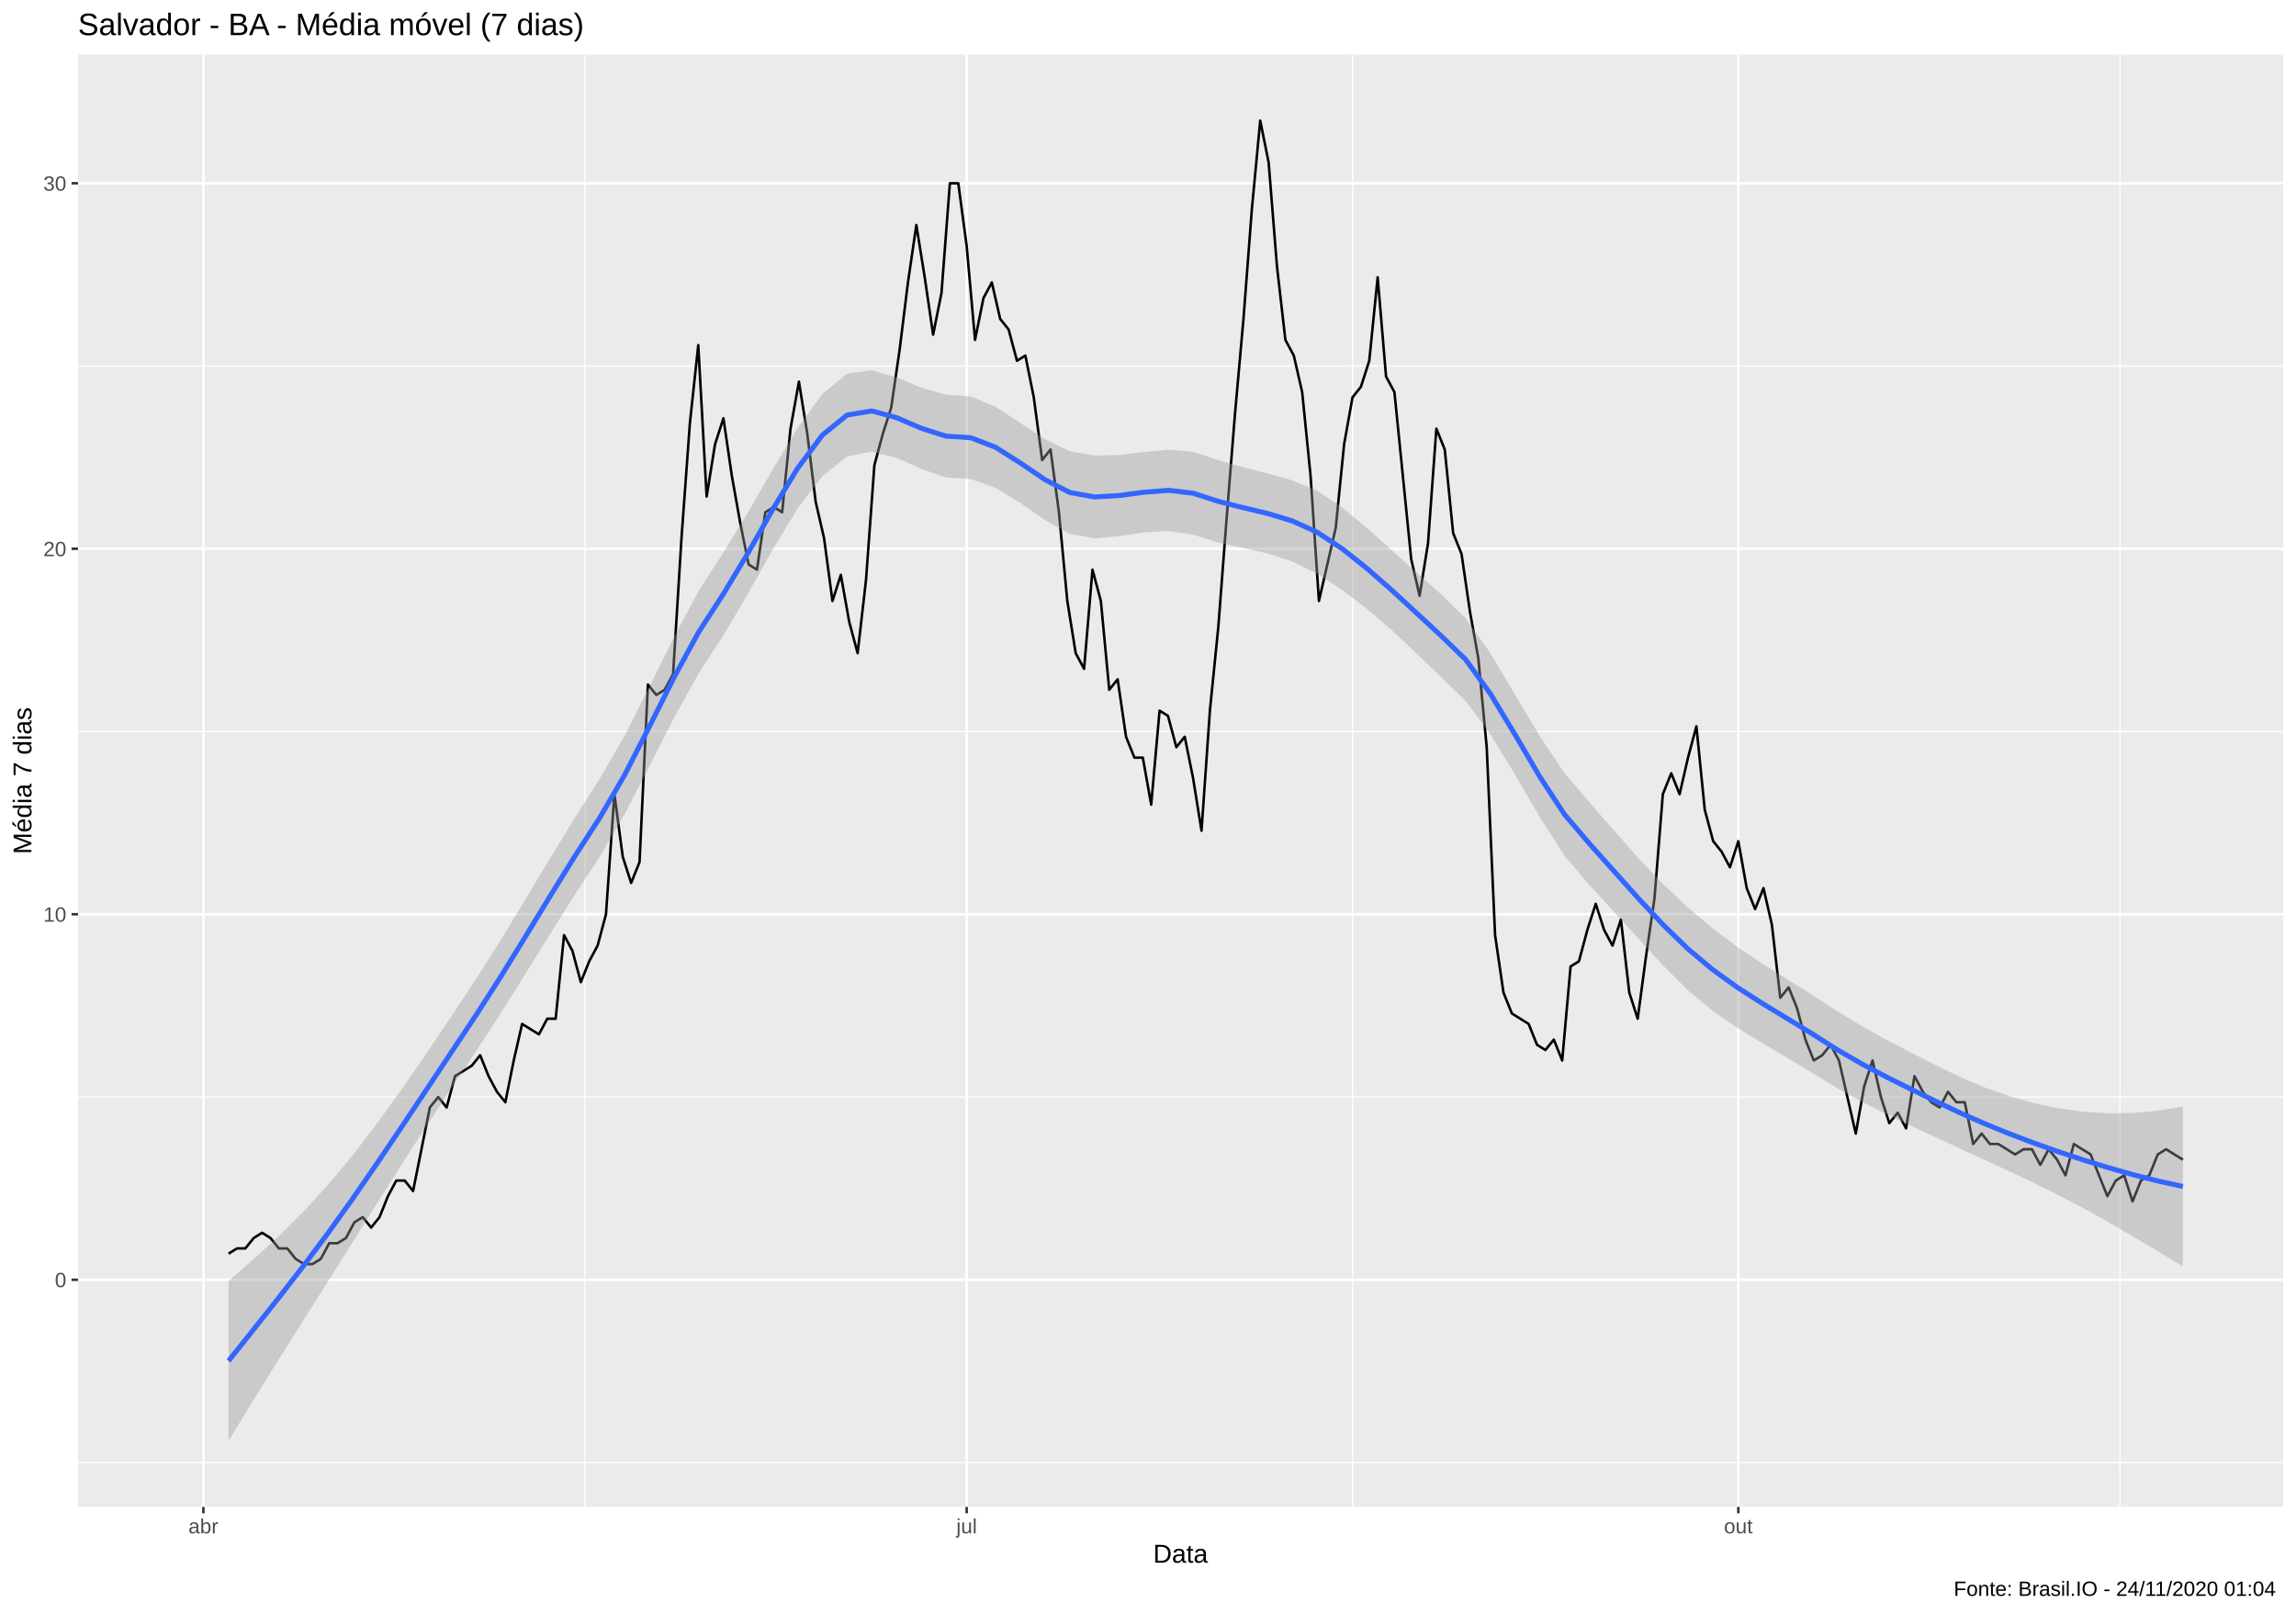
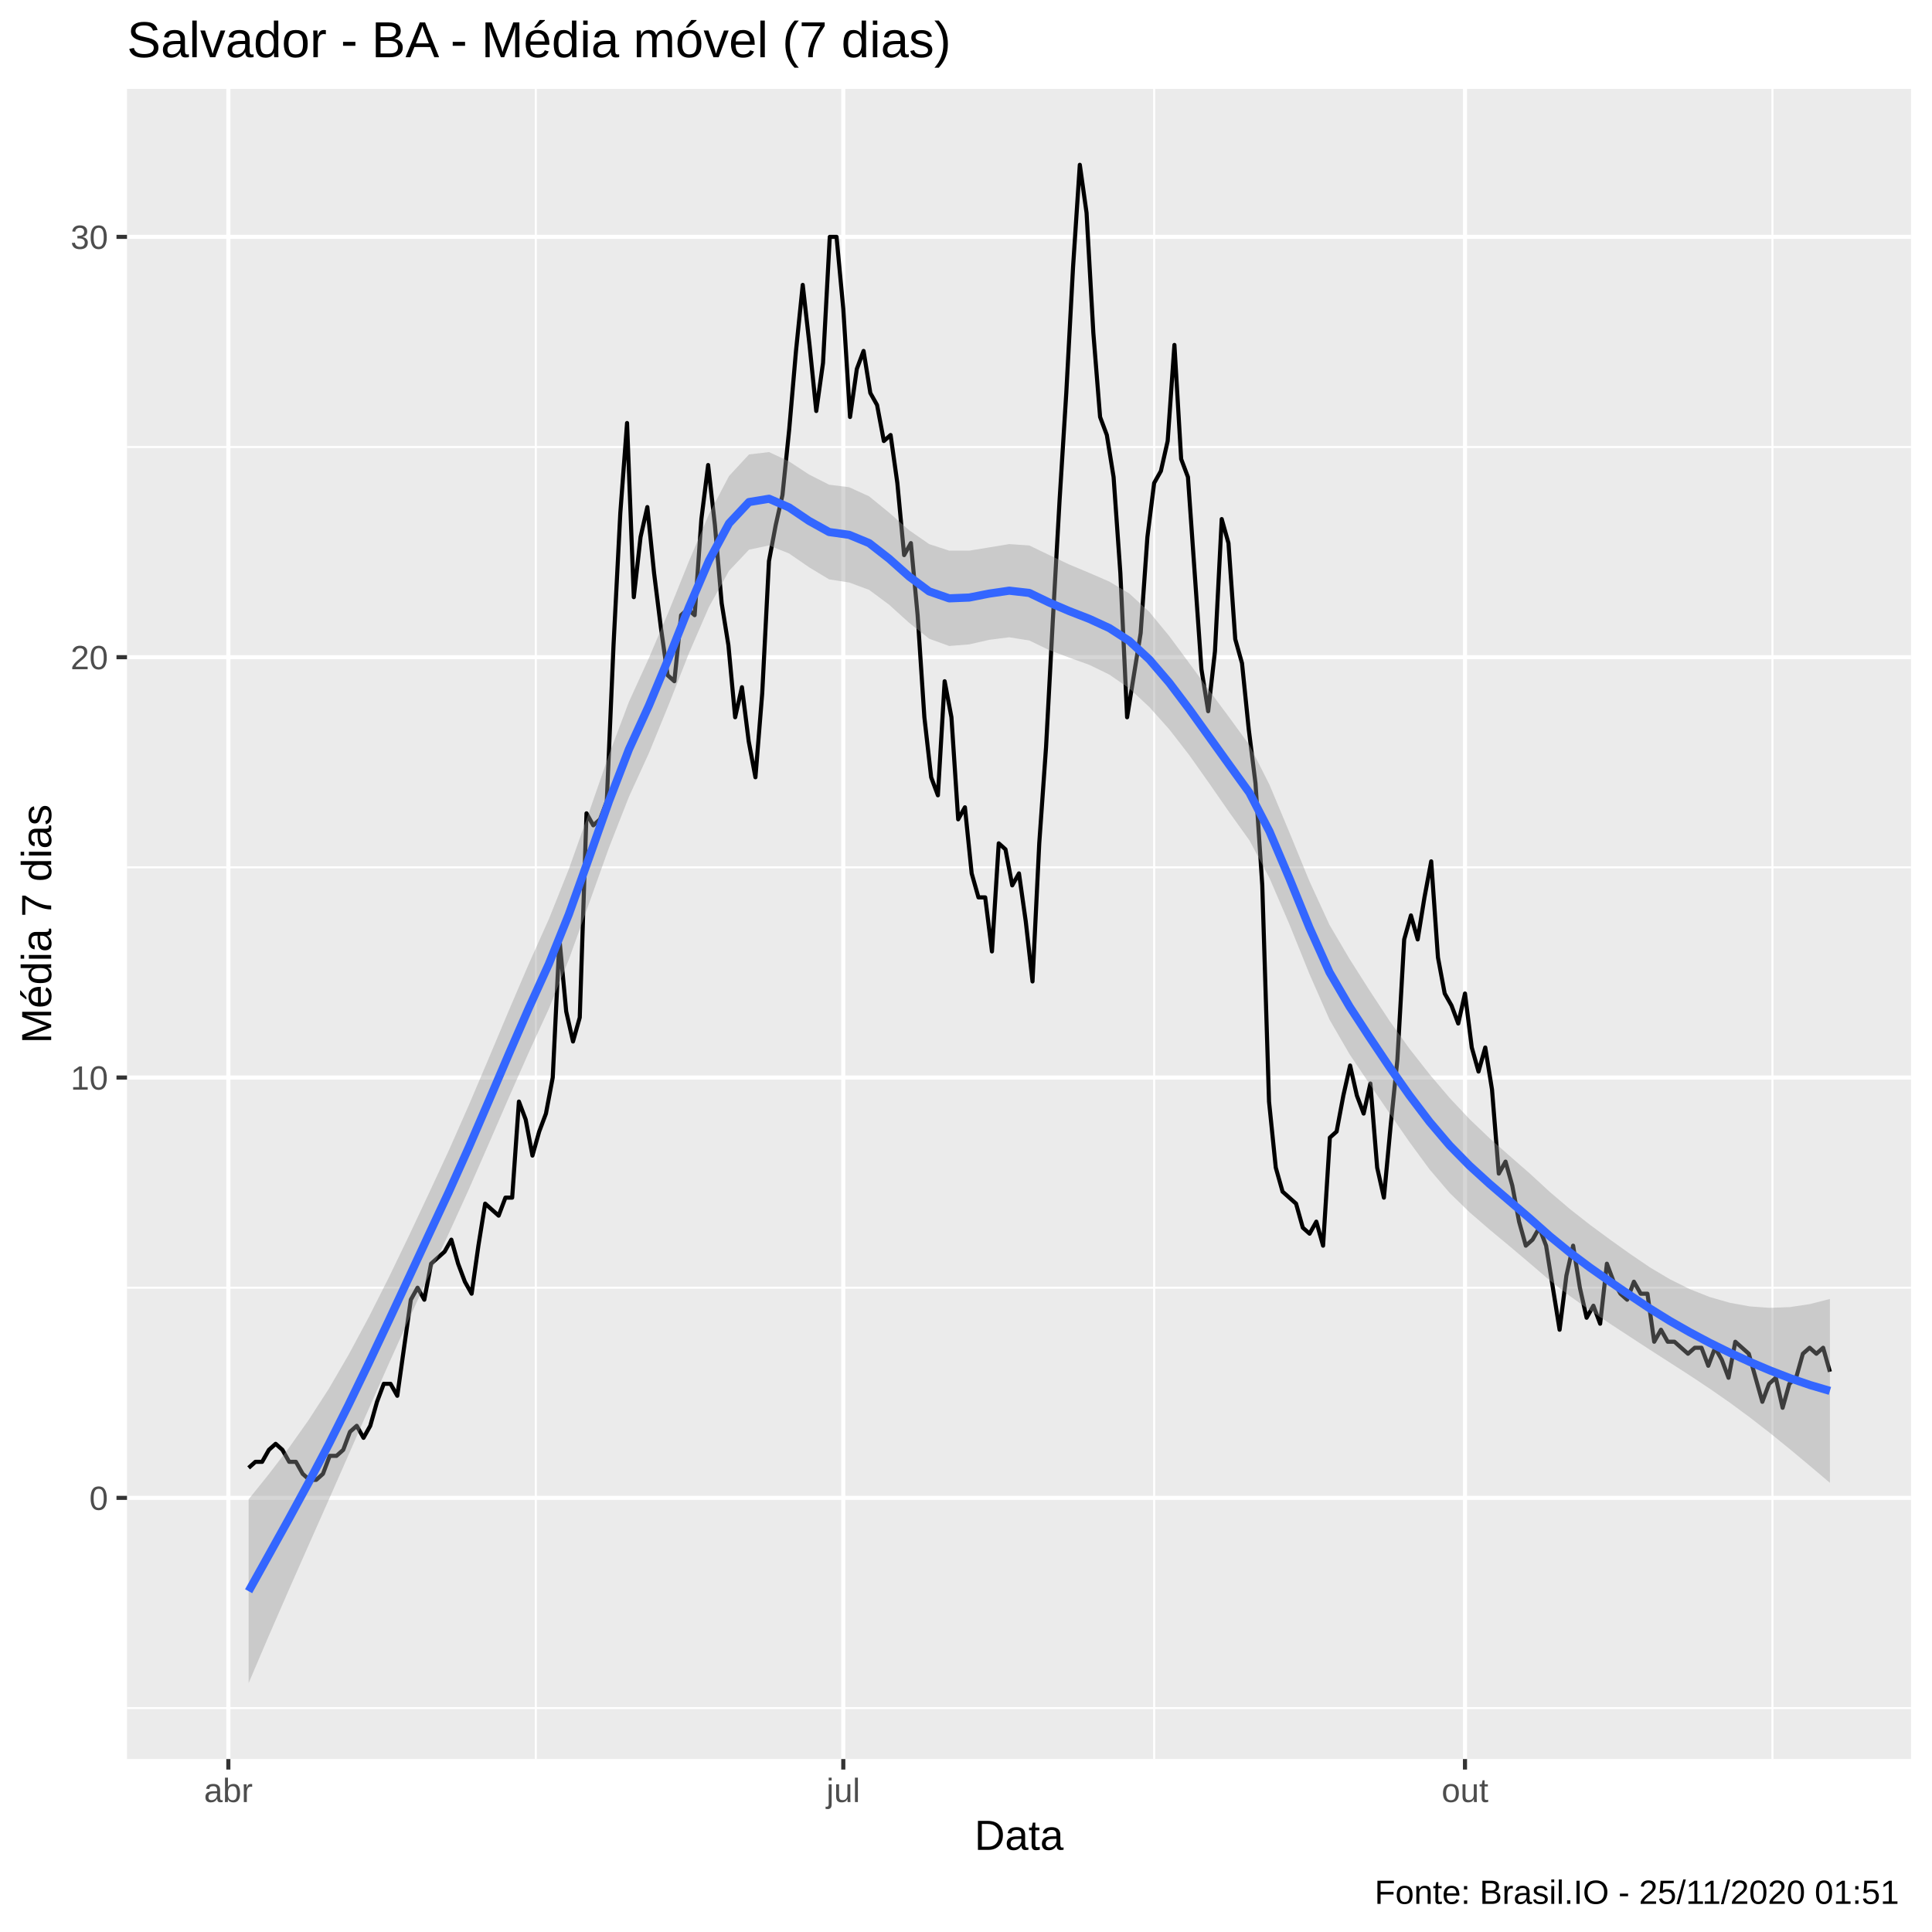
- <svg xmlns="http://www.w3.org/2000/svg" viewBox="0 0 975.37 685.12">
+ <svg xmlns="http://www.w3.org/2000/svg" viewBox="0 0 504.00 504.00">
  <defs>
    <style type="text/css">
    line, polyline, polygon, path, rect, circle {
      fill: none;
      stroke: #000000;
      stroke-linecap: round;
      stroke-linejoin: round;
      stroke-miterlimit: 10.00;
    }
  </style>
  </defs>
  <rect width="100%" height="100%" style="stroke: none; fill: #FFFFFF;" />
-   <rect x="0.00" y="0.00" width="975.37" height="685.12" style="stroke-width: 1.07; stroke: #FFFFFF; fill: #FFFFFF;" />
+   <rect x="0.00" y="0.00" width="504.00" height="504.00" style="stroke-width: 1.07; stroke: #FFFFFF; fill: #FFFFFF;" />
  <defs>
-     <clipPath id="cpMzMuMTN8OTY5LjkwfDY0MC4wMHwyMy4xOQ==">
-       <rect x="33.13" y="23.19" width="936.77" height="616.82" />
+     <clipPath id="cpMzMuMTN8NDk4LjUyfDQ1OC44OHwyMy4xOQ==">
+       <rect x="33.13" y="23.19" width="465.39" height="435.69" />
    </clipPath>
  </defs>
-   <rect x="33.13" y="23.19" width="936.77" height="616.82" style="stroke-width: 1.07; stroke: none; fill: #EBEBEB;" clip-path="url(#cpMzMuMTN8OTY5LjkwfDY0MC4wMHwyMy4xOQ==)" />
-   <polyline points="33.13,621.15 969.90,621.15 " style="stroke-width: 0.53; stroke: #FFFFFF; stroke-linecap: butt;" clip-path="url(#cpMzMuMTN8OTY5LjkwfDY0MC4wMHwyMy4xOQ==)" />
-   <polyline points="33.13,465.92 969.90,465.92 " style="stroke-width: 0.53; stroke: #FFFFFF; stroke-linecap: butt;" clip-path="url(#cpMzMuMTN8OTY5LjkwfDY0MC4wMHwyMy4xOQ==)" />
-   <polyline points="33.13,310.69 969.90,310.69 " style="stroke-width: 0.53; stroke: #FFFFFF; stroke-linecap: butt;" clip-path="url(#cpMzMuMTN8OTY5LjkwfDY0MC4wMHwyMy4xOQ==)" />
-   <polyline points="33.13,155.45 969.90,155.45 " style="stroke-width: 0.53; stroke: #FFFFFF; stroke-linecap: butt;" clip-path="url(#cpMzMuMTN8OTY5LjkwfDY0MC4wMHwyMy4xOQ==)" />
-   <polyline points="248.52,640.00 248.52,23.19 " style="stroke-width: 0.53; stroke: #FFFFFF; stroke-linecap: butt;" clip-path="url(#cpMzMuMTN8OTY5LjkwfDY0MC4wMHwyMy4xOQ==)" />
-   <polyline points="574.56,640.00 574.56,23.19 " style="stroke-width: 0.53; stroke: #FFFFFF; stroke-linecap: butt;" clip-path="url(#cpMzMuMTN8OTY5LjkwfDY0MC4wMHwyMy4xOQ==)" />
-   <polyline points="900.59,640.00 900.59,23.19 " style="stroke-width: 0.53; stroke: #FFFFFF; stroke-linecap: butt;" clip-path="url(#cpMzMuMTN8OTY5LjkwfDY0MC4wMHwyMy4xOQ==)" />
-   <polyline points="33.13,543.54 969.90,543.54 " style="stroke-width: 1.07; stroke: #FFFFFF; stroke-linecap: butt;" clip-path="url(#cpMzMuMTN8OTY5LjkwfDY0MC4wMHwyMy4xOQ==)" />
-   <polyline points="33.13,388.30 969.90,388.30 " style="stroke-width: 1.07; stroke: #FFFFFF; stroke-linecap: butt;" clip-path="url(#cpMzMuMTN8OTY5LjkwfDY0MC4wMHwyMy4xOQ==)" />
-   <polyline points="33.13,233.07 969.90,233.07 " style="stroke-width: 1.07; stroke: #FFFFFF; stroke-linecap: butt;" clip-path="url(#cpMzMuMTN8OTY5LjkwfDY0MC4wMHwyMy4xOQ==)" />
-   <polyline points="33.13,77.83 969.90,77.83 " style="stroke-width: 1.07; stroke: #FFFFFF; stroke-linecap: butt;" clip-path="url(#cpMzMuMTN8OTY5LjkwfDY0MC4wMHwyMy4xOQ==)" />
-   <polyline points="86.40,640.00 86.40,23.19 " style="stroke-width: 1.07; stroke: #FFFFFF; stroke-linecap: butt;" clip-path="url(#cpMzMuMTN8OTY5LjkwfDY0MC4wMHwyMy4xOQ==)" />
-   <polyline points="410.65,640.00 410.65,23.19 " style="stroke-width: 1.07; stroke: #FFFFFF; stroke-linecap: butt;" clip-path="url(#cpMzMuMTN8OTY5LjkwfDY0MC4wMHwyMy4xOQ==)" />
-   <polyline points="738.47,640.00 738.47,23.19 " style="stroke-width: 1.07; stroke: #FFFFFF; stroke-linecap: butt;" clip-path="url(#cpMzMuMTN8OTY5LjkwfDY0MC4wMHwyMy4xOQ==)" />
-   <polyline points="97.09,532.45 100.65,530.23 104.21,530.23 107.78,525.80 111.34,523.58 114.90,525.80 118.47,530.23 122.03,530.23 125.59,534.67 129.16,536.88 132.72,536.88 136.28,534.67 139.85,528.01 143.41,528.01 146.97,525.80 150.54,519.14 154.10,516.93 157.66,521.36 161.23,516.93 164.79,508.05 168.35,501.40 171.91,501.40 175.48,505.84 179.04,488.10 182.60,470.36 186.17,465.92 189.73,470.36 193.29,457.05 196.86,454.83 200.42,452.61 203.98,448.18 207.55,457.05 211.11,463.70 214.67,468.14 218.24,450.40 221.80,434.87 225.36,437.09 228.93,439.31 232.49,432.66 236.05,432.66 239.62,397.17 243.18,403.83 246.74,417.13 250.31,408.26 253.87,401.61 257.43,388.30 261.00,337.30 264.56,363.91 268.12,375.00 271.68,366.13 275.25,290.73 278.81,295.16 282.37,292.94 285.94,286.29 289.50,228.63 293.06,179.85 296.63,146.58 300.19,210.89 303.75,188.72 307.32,177.63 310.88,202.02 314.44,221.98 318.01,239.72 321.57,241.94 325.13,217.55 328.70,215.33 332.26,217.55 335.82,182.06 339.39,162.10 342.95,184.28 346.51,213.11 350.08,228.63 353.64,255.24 357.20,244.16 360.76,264.12 364.33,277.42 367.89,246.37 371.45,197.59 375.02,184.28 378.58,173.19 382.14,148.80 385.71,119.97 389.27,95.58 392.83,117.75 396.40,142.15 399.96,124.40 403.52,77.83 407.09,77.83 410.65,104.45 414.21,144.36 417.78,126.62 421.34,119.97 424.90,135.49 428.47,139.93 432.03,153.23 435.59,151.02 439.16,168.76 442.72,195.37 446.28,190.93 449.85,217.55 453.41,255.24 456.97,277.42 460.53,284.07 464.10,241.94 467.66,255.24 471.22,292.94 474.79,288.51 478.35,312.90 481.91,321.77 485.48,321.77 489.04,341.73 492.60,301.82 496.17,304.03 499.73,317.34 503.29,312.90 506.86,330.64 510.42,352.82 513.98,301.82 517.55,266.33 521.11,219.76 524.67,175.41 528.24,135.49 531.80,88.92 535.36,51.22 538.93,68.96 542.49,113.32 546.05,144.36 549.62,151.02 553.18,166.54 556.74,202.02 560.30,255.24 563.87,239.72 567.43,224.20 570.99,188.72 574.56,168.76 578.12,164.32 581.68,153.23 585.25,117.75 588.81,159.89 592.37,166.54 595.94,202.02 599.50,237.50 603.06,253.03 606.63,230.85 610.19,182.06 613.75,190.93 617.32,226.42 620.88,235.29 624.44,259.68 628.01,279.64 631.57,317.34 635.13,397.17 638.70,421.57 642.26,430.44 645.82,432.66 649.38,434.87 652.95,443.74 656.51,445.96 660.07,441.53 663.64,450.40 667.20,410.48 670.76,408.26 674.33,394.96 677.89,383.87 681.45,394.96 685.02,401.61 688.58,390.52 692.14,421.57 695.71,432.66 699.27,406.04 702.83,381.65 706.40,337.30 709.96,328.43 713.52,337.30 717.09,321.77 720.65,308.47 724.21,343.95 727.78,357.26 731.34,361.69 734.90,368.34 738.47,357.26 742.03,377.21 745.59,386.09 749.15,377.21 752.72,392.74 756.28,423.78 759.84,419.35 763.41,428.22 766.97,441.53 770.53,450.40 774.10,448.18 777.66,443.74 781.22,450.40 784.79,465.92 788.35,481.44 791.91,461.48 795.48,450.40 799.04,465.92 802.60,477.01 806.17,472.57 809.73,479.23 813.29,457.05 816.86,463.70 820.42,468.14 823.98,470.36 827.55,463.70 831.11,468.14 834.67,468.14 838.23,485.88 841.80,481.44 845.36,485.88 848.92,485.88 852.49,488.10 856.05,490.31 859.61,488.10 863.18,488.10 866.74,494.75 870.30,488.10 873.87,492.53 877.43,499.18 880.99,485.88 884.56,488.10 888.12,490.31 891.68,499.18 895.25,508.05 898.81,501.40 902.37,499.18 905.94,510.27 909.50,501.40 913.06,499.18 916.63,490.31 920.19,488.10 923.75,490.31 927.32,492.53 " style="stroke-width: 1.07; stroke-linecap: butt;" clip-path="url(#cpMzMuMTN8OTY5LjkwfDY0MC4wMHwyMy4xOQ==)" />
-   <polygon points="97.09,544.05 107.60,534.90 118.11,525.27 128.62,514.88 139.12,503.50 149.63,490.88 160.14,477.18 170.65,462.63 181.16,447.42 191.67,431.77 202.18,415.91 212.69,399.31 223.20,382.02 233.71,364.51 244.22,347.29 254.73,330.83 265.23,312.66 275.74,292.00 286.25,270.73 296.76,251.01 307.27,234.72 317.78,217.58 328.29,199.31 338.80,181.80 349.31,167.36 359.82,158.67 370.33,157.23 380.84,160.30 391.35,164.67 401.85,167.66 412.36,168.35 422.87,172.73 433.38,179.58 443.89,186.52 454.40,191.62 464.91,193.48 475.42,193.22 485.93,191.99 496.44,190.99 506.95,191.90 517.46,195.40 527.97,198.43 538.47,201.07 548.98,204.02 559.49,208.42 570.00,215.39 580.51,224.07 591.02,233.47 601.53,242.94 612.04,252.31 622.55,262.48 633.06,277.33 643.57,294.93 654.08,312.64 664.58,328.30 675.09,340.60 685.60,352.68 696.11,364.59 706.62,375.60 717.13,385.49 727.64,394.36 738.15,402.26 748.66,409.32 759.17,415.85 769.68,422.40 780.19,429.31 790.70,435.67 801.20,441.51 811.71,447.01 822.22,452.35 832.73,457.45 843.24,461.89 853.75,465.62 864.26,468.58 874.77,470.77 885.28,472.18 895.79,472.83 906.30,472.67 916.81,471.71 927.32,469.95 927.32,537.87 916.81,531.51 906.30,525.23 895.79,519.12 885.28,513.27 874.77,507.75 864.26,502.53 853.75,497.54 843.24,492.71 832.73,487.89 822.22,482.99 811.71,478.09 801.20,473.10 790.70,467.81 780.19,461.99 769.68,455.55 759.17,449.22 748.66,443.02 738.15,436.61 727.64,429.41 717.13,420.68 706.62,410.15 696.11,398.73 685.60,387.18 675.09,375.75 664.58,363.37 654.08,346.99 643.57,328.92 633.06,311.74 622.55,297.60 612.04,287.42 601.53,277.35 591.02,267.46 580.51,258.42 570.00,250.46 559.49,243.58 548.98,238.49 538.47,235.07 527.97,232.73 517.46,230.42 506.95,227.09 496.44,225.54 485.93,226.13 475.42,227.72 464.91,228.63 454.40,226.69 443.89,220.87 433.38,213.57 422.87,207.14 412.36,203.46 401.85,202.78 391.35,199.12 380.84,194.44 370.33,191.84 359.82,193.89 349.31,202.32 338.80,216.04 328.29,233.32 317.78,252.11 307.27,269.91 296.76,286.05 286.25,305.03 275.74,325.67 265.23,346.04 254.73,363.97 244.22,379.95 233.71,396.64 223.20,413.61 212.69,430.40 202.18,446.55 191.67,462.22 181.16,478.23 170.65,494.55 160.14,511.13 149.63,527.86 139.12,544.59 128.62,561.18 118.11,577.83 107.60,594.70 97.09,611.97 " style="stroke-width: 0.00; stroke: none; fill: #999999; fill-opacity: 0.40;" clip-path="url(#cpMzMuMTN8OTY5LjkwfDY0MC4wMHwyMy4xOQ==)" />
-   <polyline points="97.09,544.05 107.60,534.90 118.11,525.27 128.62,514.88 139.12,503.50 149.63,490.88 160.14,477.18 170.65,462.63 181.16,447.42 191.67,431.77 202.18,415.91 212.69,399.31 223.20,382.02 233.71,364.51 244.22,347.29 254.73,330.83 265.23,312.66 275.74,292.00 286.25,270.73 296.76,251.01 307.27,234.72 317.78,217.58 328.29,199.31 338.80,181.80 349.31,167.36 359.82,158.67 370.33,157.23 380.84,160.30 391.35,164.67 401.85,167.66 412.36,168.35 422.87,172.73 433.38,179.58 443.89,186.52 454.40,191.62 464.91,193.48 475.42,193.22 485.93,191.99 496.44,190.99 506.95,191.90 517.46,195.40 527.97,198.43 538.47,201.07 548.98,204.02 559.49,208.42 570.00,215.39 580.51,224.07 591.02,233.47 601.53,242.94 612.04,252.31 622.55,262.48 633.06,277.33 643.57,294.93 654.08,312.64 664.58,328.30 675.09,340.60 685.60,352.68 696.11,364.59 706.62,375.60 717.13,385.49 727.64,394.36 738.15,402.26 748.66,409.32 759.17,415.85 769.68,422.40 780.19,429.31 790.70,435.67 801.20,441.51 811.71,447.01 822.22,452.35 832.73,457.45 843.24,461.89 853.75,465.62 864.26,468.58 874.77,470.77 885.28,472.18 895.79,472.83 906.30,472.67 916.81,471.71 927.32,469.95 " style="stroke-width: 2.13; stroke: none;" clip-path="url(#cpMzMuMTN8OTY5LjkwfDY0MC4wMHwyMy4xOQ==)" />
-   <polyline points="927.32,537.87 916.81,531.51 906.30,525.23 895.79,519.12 885.28,513.27 874.77,507.75 864.26,502.53 853.75,497.54 843.24,492.71 832.73,487.89 822.22,482.99 811.71,478.09 801.20,473.10 790.70,467.81 780.19,461.99 769.68,455.55 759.17,449.22 748.66,443.02 738.15,436.61 727.64,429.41 717.13,420.68 706.62,410.15 696.11,398.73 685.60,387.18 675.09,375.75 664.58,363.37 654.08,346.99 643.57,328.92 633.06,311.74 622.55,297.60 612.04,287.42 601.53,277.35 591.02,267.46 580.51,258.42 570.00,250.46 559.49,243.58 548.98,238.49 538.47,235.07 527.97,232.73 517.46,230.42 506.95,227.09 496.44,225.54 485.93,226.13 475.42,227.72 464.91,228.63 454.40,226.69 443.89,220.87 433.38,213.57 422.87,207.14 412.36,203.46 401.85,202.78 391.35,199.12 380.84,194.44 370.33,191.84 359.82,193.89 349.31,202.32 338.80,216.04 328.29,233.32 317.78,252.11 307.27,269.91 296.76,286.05 286.25,305.03 275.74,325.67 265.23,346.04 254.73,363.97 244.22,379.95 233.71,396.64 223.20,413.61 212.69,430.40 202.18,446.55 191.67,462.22 181.16,478.23 170.65,494.55 160.14,511.13 149.63,527.86 139.12,544.59 128.62,561.18 118.11,577.83 107.60,594.70 97.09,611.97 " style="stroke-width: 2.13; stroke: none;" clip-path="url(#cpMzMuMTN8OTY5LjkwfDY0MC4wMHwyMy4xOQ==)" />
-   <polyline points="97.09,578.01 107.60,564.80 118.11,551.55 128.62,538.03 139.12,524.04 149.63,509.37 160.14,494.16 170.65,478.59 181.16,462.82 191.67,447.00 202.18,431.23 212.69,414.86 223.20,397.81 233.71,380.58 244.22,363.62 254.73,347.40 265.23,329.35 275.74,308.83 286.25,287.88 296.76,268.53 307.27,252.31 317.78,234.84 328.29,216.32 338.80,198.92 349.31,184.84 359.82,176.28 370.33,174.54 380.84,177.37 391.35,181.89 401.85,185.22 412.36,185.90 422.87,189.94 433.38,196.58 443.89,203.70 454.40,209.15 464.91,211.06 475.42,210.47 485.93,209.06 496.44,208.26 506.95,209.50 517.46,212.91 527.97,215.58 538.47,218.07 548.98,221.26 559.49,226.00 570.00,232.92 580.51,241.25 591.02,250.46 601.53,260.15 612.04,269.87 622.55,280.04 633.06,294.54 643.57,311.92 654.08,329.81 664.58,345.84 675.09,358.17 685.60,369.93 696.11,381.66 706.62,392.87 717.13,403.08 727.64,411.88 738.15,419.43 748.66,426.17 759.17,432.54 769.68,438.97 780.19,445.65 790.70,451.74 801.20,457.30 811.71,462.55 822.22,467.67 832.73,472.67 843.24,477.30 853.75,481.58 864.26,485.56 874.77,489.26 885.28,492.73 895.79,495.97 906.30,498.95 916.81,501.61 927.32,503.91 " style="stroke-width: 2.13; stroke: #3366FF; stroke-linecap: butt;" clip-path="url(#cpMzMuMTN8OTY5LjkwfDY0MC4wMHwyMy4xOQ==)" />
+   <rect x="33.13" y="23.19" width="465.39" height="435.69" style="stroke-width: 1.07; stroke: none; fill: #EBEBEB;" clip-path="url(#cpMzMuMTN8NDk4LjUyfDQ1OC44OHwyMy4xOQ==)" />
+   <polyline points="33.13,445.58 498.52,445.58 " style="stroke-width: 0.53; stroke: #FFFFFF; stroke-linecap: butt;" clip-path="url(#cpMzMuMTN8NDk4LjUyfDQ1OC44OHwyMy4xOQ==)" />
+   <polyline points="33.13,335.92 498.52,335.92 " style="stroke-width: 0.53; stroke: #FFFFFF; stroke-linecap: butt;" clip-path="url(#cpMzMuMTN8NDk4LjUyfDQ1OC44OHwyMy4xOQ==)" />
+   <polyline points="33.13,226.27 498.52,226.27 " style="stroke-width: 0.53; stroke: #FFFFFF; stroke-linecap: butt;" clip-path="url(#cpMzMuMTN8NDk4LjUyfDQ1OC44OHwyMy4xOQ==)" />
+   <polyline points="33.13,116.61 498.52,116.61 " style="stroke-width: 0.53; stroke: #FFFFFF; stroke-linecap: butt;" clip-path="url(#cpMzMuMTN8NDk4LjUyfDQ1OC44OHwyMy4xOQ==)" />
+   <polyline points="139.78,458.88 139.78,23.19 " style="stroke-width: 0.53; stroke: #FFFFFF; stroke-linecap: butt;" clip-path="url(#cpMzMuMTN8NDk4LjUyfDQ1OC44OHwyMy4xOQ==)" />
+   <polyline points="301.08,458.88 301.08,23.19 " style="stroke-width: 0.53; stroke: #FFFFFF; stroke-linecap: butt;" clip-path="url(#cpMzMuMTN8NDk4LjUyfDQ1OC44OHwyMy4xOQ==)" />
+   <polyline points="462.38,458.88 462.38,23.19 " style="stroke-width: 0.53; stroke: #FFFFFF; stroke-linecap: butt;" clip-path="url(#cpMzMuMTN8NDk4LjUyfDQ1OC44OHwyMy4xOQ==)" />
+   <polyline points="33.13,390.75 498.52,390.75 " style="stroke-width: 1.07; stroke: #FFFFFF; stroke-linecap: butt;" clip-path="url(#cpMzMuMTN8NDk4LjUyfDQ1OC44OHwyMy4xOQ==)" />
+   <polyline points="33.13,281.10 498.52,281.10 " style="stroke-width: 1.07; stroke: #FFFFFF; stroke-linecap: butt;" clip-path="url(#cpMzMuMTN8NDk4LjUyfDQ1OC44OHwyMy4xOQ==)" />
+   <polyline points="33.13,171.44 498.52,171.44 " style="stroke-width: 1.07; stroke: #FFFFFF; stroke-linecap: butt;" clip-path="url(#cpMzMuMTN8NDk4LjUyfDQ1OC44OHwyMy4xOQ==)" />
+   <polyline points="33.13,61.79 498.52,61.79 " style="stroke-width: 1.07; stroke: #FFFFFF; stroke-linecap: butt;" clip-path="url(#cpMzMuMTN8NDk4LjUyfDQ1OC44OHwyMy4xOQ==)" />
+   <polyline points="59.57,458.88 59.57,23.19 " style="stroke-width: 1.07; stroke: #FFFFFF; stroke-linecap: butt;" clip-path="url(#cpMzMuMTN8NDk4LjUyfDQ1OC44OHwyMy4xOQ==)" />
+   <polyline points="219.99,458.88 219.99,23.19 " style="stroke-width: 1.07; stroke: #FFFFFF; stroke-linecap: butt;" clip-path="url(#cpMzMuMTN8NDk4LjUyfDQ1OC44OHwyMy4xOQ==)" />
+   <polyline points="382.17,458.88 382.17,23.19 " style="stroke-width: 1.07; stroke: #FFFFFF; stroke-linecap: butt;" clip-path="url(#cpMzMuMTN8NDk4LjUyfDQ1OC44OHwyMy4xOQ==)" />
+   <polyline points="64.86,382.92 66.62,381.35 68.38,381.35 70.15,378.22 71.91,376.65 73.67,378.22 75.44,381.35 77.20,381.35 78.96,384.48 80.72,386.05 82.49,386.05 84.25,384.48 86.01,379.79 87.78,379.79 89.54,378.22 91.30,373.52 93.06,371.95 94.83,375.09 96.59,371.95 98.35,365.69 100.12,360.99 101.88,360.99 103.64,364.12 105.40,351.59 107.17,339.06 108.93,335.92 110.69,339.06 112.46,329.66 114.22,328.09 115.98,326.52 117.74,323.39 119.51,329.66 121.27,334.36 123.03,337.49 124.80,324.96 126.56,313.99 128.32,315.56 130.08,317.13 131.85,312.43 133.61,312.43 135.37,287.36 137.14,292.06 138.90,301.46 140.66,295.19 142.42,290.50 144.19,281.10 145.95,245.07 147.71,263.86 149.48,271.70 151.24,265.43 153.00,212.17 154.76,215.30 156.53,213.74 158.29,209.04 160.05,168.31 161.82,133.85 163.58,110.35 165.34,155.78 167.10,140.11 168.87,132.28 170.63,149.51 172.39,163.61 174.16,176.14 175.92,177.71 177.68,160.48 179.44,158.91 181.21,160.48 182.97,135.41 184.73,121.31 186.50,136.98 188.26,157.34 190.02,168.31 191.78,187.11 193.55,179.27 195.31,193.37 197.07,202.77 198.84,180.84 200.60,146.38 202.36,136.98 204.12,129.15 205.89,111.92 207.65,91.55 209.41,74.32 211.18,89.98 212.94,107.22 214.70,94.68 216.46,61.79 218.23,61.79 219.99,80.59 221.75,108.78 223.52,96.25 225.28,91.55 227.04,102.52 228.80,105.65 230.57,115.05 232.33,113.48 234.09,126.01 235.86,144.81 237.62,141.68 239.38,160.48 241.14,187.11 242.91,202.77 244.67,207.47 246.43,177.71 248.20,187.11 249.96,213.74 251.72,210.60 253.48,227.84 255.25,234.10 257.01,234.10 258.77,248.20 260.54,220.00 262.30,221.57 264.06,230.97 265.82,227.84 267.59,240.37 269.35,256.03 271.11,220.00 272.88,194.94 274.64,162.04 276.40,130.71 278.16,102.52 279.93,69.62 281.69,42.99 283.45,55.52 285.22,86.85 286.98,108.78 288.74,113.48 290.50,124.45 292.27,149.51 294.03,187.11 295.79,176.14 297.56,165.18 299.32,140.11 301.08,126.01 302.84,122.88 304.61,115.05 306.37,89.98 308.13,119.75 309.90,124.45 311.66,149.51 313.42,174.58 315.18,185.54 316.95,169.88 318.71,135.41 320.47,141.68 322.24,166.74 324.00,173.01 325.76,190.24 327.52,204.34 329.29,230.97 331.05,287.36 332.81,304.59 334.58,310.86 336.34,312.43 338.10,313.99 339.86,320.26 341.63,321.83 343.39,318.69 345.15,324.96 346.92,296.76 348.68,295.19 350.44,285.80 352.20,277.96 353.97,285.80 355.73,290.50 357.49,282.66 359.26,304.59 361.02,312.43 362.78,293.63 364.54,276.40 366.31,245.07 368.07,238.80 369.83,245.07 371.60,234.10 373.36,224.70 375.12,249.77 376.88,259.17 378.65,262.30 380.41,267.00 382.17,259.17 383.94,273.26 385.70,279.53 387.46,273.26 389.22,284.23 390.99,306.16 392.75,303.03 394.51,309.29 396.28,318.69 398.04,324.96 399.80,323.39 401.56,320.26 403.33,324.96 405.09,335.92 406.85,346.89 408.62,332.79 410.38,324.96 412.14,335.92 413.90,343.76 415.67,340.62 417.43,345.32 419.19,329.66 420.96,334.36 422.72,337.49 424.48,339.06 426.24,334.36 428.01,337.49 429.77,337.49 431.53,350.02 433.30,346.89 435.06,350.02 436.82,350.02 438.58,351.59 440.35,353.15 442.11,351.59 443.87,351.59 445.64,356.29 447.40,351.59 449.16,354.72 450.92,359.42 452.69,350.02 454.45,351.59 456.21,353.15 457.97,359.42 459.74,365.69 461.50,360.99 463.26,359.42 465.03,367.25 466.79,360.99 468.55,359.42 470.31,353.15 472.08,351.59 473.84,353.15 475.60,351.59 477.37,357.85 " style="stroke-width: 1.07; stroke-linecap: butt;" clip-path="url(#cpMzMuMTN8NDk4LjUyfDQ1OC44OHwyMy4xOQ==)" />
+   <polygon points="64.86,391.12 70.08,384.63 75.30,377.80 80.52,370.42 85.75,362.33 90.97,353.36 96.19,343.63 101.41,333.29 106.63,322.48 111.85,311.38 117.08,300.12 122.30,288.31 127.52,276.02 132.74,263.61 137.96,251.42 143.18,239.76 148.40,226.71 153.63,211.98 158.85,196.92 164.07,183.09 169.29,171.64 174.51,159.36 179.73,146.39 184.96,134.10 190.18,124.18 195.40,118.55 200.62,117.93 205.84,120.37 211.06,123.79 216.29,126.44 221.51,127.10 226.73,129.48 231.95,133.74 237.17,138.32 242.39,141.94 247.62,143.65 252.84,143.65 258.06,142.80 263.28,141.94 268.50,142.29 273.72,144.80 278.95,147.27 284.17,149.45 289.39,151.72 294.61,154.83 299.83,159.64 305.05,165.97 310.27,173.03 315.50,180.20 320.72,187.22 325.94,194.38 331.16,204.69 336.38,217.17 341.60,229.90 346.83,241.28 352.05,250.15 357.27,258.37 362.49,266.31 367.71,273.60 372.93,280.25 378.16,286.41 383.38,291.96 388.60,296.95 393.82,301.54 399.04,306.10 404.26,310.90 409.49,315.36 414.71,319.46 419.93,323.31 425.15,327.04 430.37,330.59 435.59,333.70 440.82,336.30 446.04,338.36 451.26,339.86 456.48,340.80 461.70,341.18 466.92,340.98 472.14,340.20 477.37,338.86 477.37,386.82 472.14,382.40 466.92,378.04 461.70,373.81 456.48,369.76 451.26,365.91 446.04,362.28 440.82,358.81 435.59,355.44 430.37,352.09 425.15,348.68 419.93,345.27 414.71,341.78 409.49,338.07 404.26,334.00 399.04,329.52 393.82,325.11 388.60,320.77 383.38,316.26 378.16,311.19 372.93,305.06 367.71,297.96 362.49,290.42 357.27,282.78 352.05,275.00 346.83,265.99 341.60,254.10 336.38,241.17 331.16,229.04 325.94,219.22 320.72,211.96 315.50,204.43 310.27,197.03 305.05,190.29 299.83,184.45 294.61,179.59 289.39,175.98 284.17,173.44 278.95,171.56 273.72,169.59 268.50,167.08 263.28,166.25 258.06,166.91 252.84,168.10 247.62,168.52 242.39,166.62 237.17,162.48 231.95,157.76 226.73,153.88 221.51,151.95 216.29,151.14 211.06,147.98 205.84,144.38 200.62,142.29 195.40,143.39 190.18,148.91 184.96,158.32 179.73,170.39 174.51,183.69 169.29,196.45 164.07,207.86 158.85,221.17 153.63,235.77 148.40,250.29 143.18,263.17 137.96,274.50 132.74,286.32 127.52,298.35 122.30,310.27 117.08,321.76 111.85,332.87 106.63,344.22 101.41,355.79 96.19,367.55 90.97,379.42 85.75,391.28 80.52,403.05 75.30,414.86 70.08,426.83 64.86,439.07 " style="stroke-width: 0.00; stroke: none; fill: #999999; fill-opacity: 0.40;" clip-path="url(#cpMzMuMTN8NDk4LjUyfDQ1OC44OHwyMy4xOQ==)" />
+   <polyline points="64.86,391.12 70.08,384.63 75.30,377.80 80.52,370.42 85.75,362.33 90.97,353.36 96.19,343.63 101.41,333.29 106.63,322.48 111.85,311.38 117.08,300.12 122.30,288.31 127.52,276.02 132.74,263.61 137.96,251.42 143.18,239.76 148.40,226.71 153.63,211.98 158.85,196.92 164.07,183.09 169.29,171.64 174.51,159.36 179.73,146.39 184.96,134.10 190.18,124.18 195.40,118.55 200.62,117.93 205.84,120.37 211.06,123.79 216.29,126.44 221.51,127.10 226.73,129.48 231.95,133.74 237.17,138.32 242.39,141.94 247.62,143.65 252.84,143.65 258.06,142.80 263.28,141.94 268.50,142.29 273.72,144.80 278.95,147.27 284.17,149.45 289.39,151.72 294.61,154.83 299.83,159.64 305.05,165.97 310.27,173.03 315.50,180.20 320.72,187.22 325.94,194.38 331.16,204.69 336.38,217.17 341.60,229.90 346.83,241.28 352.05,250.15 357.27,258.37 362.49,266.31 367.71,273.60 372.93,280.25 378.16,286.41 383.38,291.96 388.60,296.95 393.82,301.54 399.04,306.10 404.26,310.90 409.49,315.36 414.71,319.46 419.93,323.31 425.15,327.04 430.37,330.59 435.59,333.70 440.82,336.30 446.04,338.36 451.26,339.86 456.48,340.80 461.70,341.18 466.92,340.98 472.14,340.20 477.37,338.86 " style="stroke-width: 2.13; stroke: none;" clip-path="url(#cpMzMuMTN8NDk4LjUyfDQ1OC44OHwyMy4xOQ==)" />
+   <polyline points="477.37,386.82 472.14,382.40 466.92,378.04 461.70,373.81 456.48,369.76 451.26,365.91 446.04,362.28 440.82,358.81 435.59,355.44 430.37,352.09 425.15,348.68 419.93,345.27 414.71,341.78 409.49,338.07 404.26,334.00 399.04,329.52 393.82,325.11 388.60,320.77 383.38,316.26 378.16,311.19 372.93,305.06 367.71,297.96 362.49,290.42 357.27,282.78 352.05,275.00 346.83,265.99 341.60,254.10 336.38,241.17 331.16,229.04 325.94,219.22 320.72,211.96 315.50,204.43 310.27,197.03 305.05,190.29 299.83,184.45 294.61,179.59 289.39,175.98 284.17,173.44 278.95,171.56 273.72,169.59 268.50,167.08 263.28,166.25 258.06,166.91 252.84,168.10 247.62,168.52 242.39,166.62 237.17,162.48 231.95,157.76 226.73,153.88 221.51,151.95 216.29,151.14 211.06,147.98 205.84,144.38 200.62,142.29 195.40,143.39 190.18,148.91 184.96,158.32 179.73,170.39 174.51,183.69 169.29,196.45 164.07,207.86 158.85,221.17 153.63,235.77 148.40,250.29 143.18,263.17 137.96,274.50 132.74,286.32 127.52,298.35 122.30,310.27 117.08,321.76 111.85,332.87 106.63,344.22 101.41,355.79 96.19,367.55 90.97,379.42 85.75,391.28 80.52,403.05 75.30,414.86 70.08,426.83 64.86,439.07 " style="stroke-width: 2.13; stroke: none;" clip-path="url(#cpMzMuMTN8NDk4LjUyfDQ1OC44OHwyMy4xOQ==)" />
+   <polyline points="64.86,415.10 70.08,405.73 75.30,396.33 80.52,386.74 85.75,376.81 90.97,366.39 96.19,355.59 101.41,344.54 106.63,333.35 111.85,322.13 117.08,310.94 122.30,299.29 127.52,287.19 132.74,274.96 137.96,262.96 143.18,251.46 148.40,238.50 153.63,223.87 158.85,209.05 164.07,195.47 169.29,184.05 174.51,171.52 179.73,158.39 184.96,146.21 190.18,136.54 195.40,130.97 200.62,130.11 205.84,132.37 211.06,135.89 216.29,138.79 221.51,139.52 226.73,141.68 231.95,145.75 237.17,150.40 242.39,154.28 247.62,156.09 252.84,155.88 258.06,154.85 263.28,154.09 268.50,154.68 273.72,157.19 278.95,159.42 284.17,161.45 289.39,163.85 294.61,167.21 299.83,172.04 305.05,178.13 310.27,185.03 315.50,192.32 320.72,199.59 325.94,206.80 331.16,216.87 336.38,229.17 341.60,242.00 346.83,253.64 352.05,262.58 357.27,270.58 362.49,278.37 367.71,285.78 372.93,292.65 378.16,298.80 383.38,304.11 388.60,308.86 393.82,313.33 399.04,317.81 404.26,322.45 409.49,326.71 414.71,330.62 419.93,334.29 425.15,337.86 430.37,341.34 435.59,344.57 440.82,347.55 446.04,350.32 451.26,352.89 456.48,355.28 461.70,357.49 466.92,359.51 472.14,361.30 477.37,362.84 " style="stroke-width: 2.13; stroke: #3366FF; stroke-linecap: butt;" clip-path="url(#cpMzMuMTN8NDk4LjUyfDQ1OC44OHwyMy4xOQ==)" />
  <defs>
-     <clipPath id="cpMC4wMHw5NzUuMzd8Njg1LjEyfDAuMDA=">
-       <rect x="0.00" y="0.00" width="975.37" height="685.12" />
+     <clipPath id="cpMC4wMHw1MDQuMDB8NTA0LjAwfDAuMDA=">
+       <rect x="0.00" y="0.00" width="504.00" height="504.00" />
    </clipPath>
  </defs>
-   <g clip-path="url(#cpMC4wMHw5NzUuMzd8Njg1LjEyfDAuMDA=)">
-     <text x="23.30" y="546.69" style="font-size: 8.80px; fill: #4D4D4D; font-family: Arial;" textLength="4.89px" lengthAdjust="spacingAndGlyphs">0</text>
+   <g clip-path="url(#cpMC4wMHw1MDQuMDB8NTA0LjAwfDAuMDA=)">
+     <text x="23.30" y="393.90" style="font-size: 8.80px; fill: #4D4D4D; font-family: Arial;" textLength="4.89px" lengthAdjust="spacingAndGlyphs">0</text>
  </g>
-   <g clip-path="url(#cpMC4wMHw5NzUuMzd8Njg1LjEyfDAuMDA=)">
-     <text x="18.41" y="391.45" style="font-size: 8.80px; fill: #4D4D4D; font-family: Arial;" textLength="9.79px" lengthAdjust="spacingAndGlyphs">10</text>
+   <g clip-path="url(#cpMC4wMHw1MDQuMDB8NTA0LjAwfDAuMDA=)">
+     <text x="18.41" y="284.25" style="font-size: 8.80px; fill: #4D4D4D; font-family: Arial;" textLength="9.79px" lengthAdjust="spacingAndGlyphs">10</text>
  </g>
-   <g clip-path="url(#cpMC4wMHw5NzUuMzd8Njg1LjEyfDAuMDA=)">
-     <text x="18.41" y="236.22" style="font-size: 8.80px; fill: #4D4D4D; font-family: Arial;" textLength="9.79px" lengthAdjust="spacingAndGlyphs">20</text>
+   <g clip-path="url(#cpMC4wMHw1MDQuMDB8NTA0LjAwfDAuMDA=)">
+     <text x="18.41" y="174.59" style="font-size: 8.80px; fill: #4D4D4D; font-family: Arial;" textLength="9.79px" lengthAdjust="spacingAndGlyphs">20</text>
  </g>
-   <g clip-path="url(#cpMC4wMHw5NzUuMzd8Njg1LjEyfDAuMDA=)">
-     <text x="18.41" y="80.98" style="font-size: 8.80px; fill: #4D4D4D; font-family: Arial;" textLength="9.79px" lengthAdjust="spacingAndGlyphs">30</text>
+   <g clip-path="url(#cpMC4wMHw1MDQuMDB8NTA0LjAwfDAuMDA=)">
+     <text x="18.41" y="64.94" style="font-size: 8.80px; fill: #4D4D4D; font-family: Arial;" textLength="9.79px" lengthAdjust="spacingAndGlyphs">30</text>
  </g>
-   <polyline points="30.39,543.54 33.13,543.54 " style="stroke-width: 1.07; stroke: #333333; stroke-linecap: butt;" clip-path="url(#cpMC4wMHw5NzUuMzd8Njg1LjEyfDAuMDA=)" />
-   <polyline points="30.39,388.30 33.13,388.30 " style="stroke-width: 1.07; stroke: #333333; stroke-linecap: butt;" clip-path="url(#cpMC4wMHw5NzUuMzd8Njg1LjEyfDAuMDA=)" />
-   <polyline points="30.39,233.07 33.13,233.07 " style="stroke-width: 1.07; stroke: #333333; stroke-linecap: butt;" clip-path="url(#cpMC4wMHw5NzUuMzd8Njg1LjEyfDAuMDA=)" />
-   <polyline points="30.39,77.83 33.13,77.83 " style="stroke-width: 1.07; stroke: #333333; stroke-linecap: butt;" clip-path="url(#cpMC4wMHw5NzUuMzd8Njg1LjEyfDAuMDA=)" />
-   <polyline points="86.40,642.74 86.40,640.00 " style="stroke-width: 1.07; stroke: #333333; stroke-linecap: butt;" clip-path="url(#cpMC4wMHw5NzUuMzd8Njg1LjEyfDAuMDA=)" />
-   <polyline points="410.65,642.74 410.65,640.00 " style="stroke-width: 1.07; stroke: #333333; stroke-linecap: butt;" clip-path="url(#cpMC4wMHw5NzUuMzd8Njg1LjEyfDAuMDA=)" />
-   <polyline points="738.47,642.74 738.47,640.00 " style="stroke-width: 1.07; stroke: #333333; stroke-linecap: butt;" clip-path="url(#cpMC4wMHw5NzUuMzd8Njg1LjEyfDAuMDA=)" />
-   <g clip-path="url(#cpMC4wMHw5NzUuMzd8Njg1LjEyfDAuMDA=)">
-     <text x="80.04" y="651.23" style="font-size: 8.80px; fill: #4D4D4D; font-family: Arial;" textLength="12.72px" lengthAdjust="spacingAndGlyphs">abr</text>
+   <polyline points="30.39,390.75 33.13,390.75 " style="stroke-width: 1.07; stroke: #333333; stroke-linecap: butt;" clip-path="url(#cpMC4wMHw1MDQuMDB8NTA0LjAwfDAuMDA=)" />
+   <polyline points="30.39,281.10 33.13,281.10 " style="stroke-width: 1.07; stroke: #333333; stroke-linecap: butt;" clip-path="url(#cpMC4wMHw1MDQuMDB8NTA0LjAwfDAuMDA=)" />
+   <polyline points="30.39,171.44 33.13,171.44 " style="stroke-width: 1.07; stroke: #333333; stroke-linecap: butt;" clip-path="url(#cpMC4wMHw1MDQuMDB8NTA0LjAwfDAuMDA=)" />
+   <polyline points="30.39,61.79 33.13,61.79 " style="stroke-width: 1.07; stroke: #333333; stroke-linecap: butt;" clip-path="url(#cpMC4wMHw1MDQuMDB8NTA0LjAwfDAuMDA=)" />
+   <polyline points="59.57,461.62 59.57,458.88 " style="stroke-width: 1.07; stroke: #333333; stroke-linecap: butt;" clip-path="url(#cpMC4wMHw1MDQuMDB8NTA0LjAwfDAuMDA=)" />
+   <polyline points="219.99,461.62 219.99,458.88 " style="stroke-width: 1.07; stroke: #333333; stroke-linecap: butt;" clip-path="url(#cpMC4wMHw1MDQuMDB8NTA0LjAwfDAuMDA=)" />
+   <polyline points="382.17,461.62 382.17,458.88 " style="stroke-width: 1.07; stroke: #333333; stroke-linecap: butt;" clip-path="url(#cpMC4wMHw1MDQuMDB8NTA0LjAwfDAuMDA=)" />
+   <g clip-path="url(#cpMC4wMHw1MDQuMDB8NTA0LjAwfDAuMDA=)">
+     <text x="53.21" y="470.11" style="font-size: 8.80px; fill: #4D4D4D; font-family: Arial;" textLength="12.72px" lengthAdjust="spacingAndGlyphs">abr</text>
  </g>
-   <g clip-path="url(#cpMC4wMHw5NzUuMzd8Njg1LjEyfDAuMDA=)">
-     <text x="406.25" y="651.23" style="font-size: 8.80px; fill: #4D4D4D; font-family: Arial;" textLength="8.80px" lengthAdjust="spacingAndGlyphs">jul</text>
+   <g clip-path="url(#cpMC4wMHw1MDQuMDB8NTA0LjAwfDAuMDA=)">
+     <text x="215.59" y="470.11" style="font-size: 8.80px; fill: #4D4D4D; font-family: Arial;" textLength="8.80px" lengthAdjust="spacingAndGlyphs">jul</text>
  </g>
-   <g clip-path="url(#cpMC4wMHw5NzUuMzd8Njg1LjEyfDAuMDA=)">
-     <text x="732.35" y="651.23" style="font-size: 8.80px; fill: #4D4D4D; font-family: Arial;" textLength="12.23px" lengthAdjust="spacingAndGlyphs">out</text>
+   <g clip-path="url(#cpMC4wMHw1MDQuMDB8NTA0LjAwfDAuMDA=)">
+     <text x="376.06" y="470.11" style="font-size: 8.80px; fill: #4D4D4D; font-family: Arial;" textLength="12.23px" lengthAdjust="spacingAndGlyphs">out</text>
  </g>
-   <g clip-path="url(#cpMC4wMHw5NzUuMzd8Njg1LjEyfDAuMDA=)">
-     <text x="489.89" y="663.70" style="font-size: 11.00px; font-family: Arial;" textLength="23.24px" lengthAdjust="spacingAndGlyphs">Data</text>
+   <g clip-path="url(#cpMC4wMHw1MDQuMDB8NTA0LjAwfDAuMDA=)">
+     <text x="254.21" y="482.57" style="font-size: 11.00px; font-family: Arial;" textLength="23.24px" lengthAdjust="spacingAndGlyphs">Data</text>
  </g>
-   <g clip-path="url(#cpMC4wMHw5NzUuMzd8Njg1LjEyfDAuMDA=)">
-     <text transform="translate(13.35,362.78) rotate(-90)" style="font-size: 11.00px; font-family: Arial;" textLength="62.37px" lengthAdjust="spacingAndGlyphs">Média 7 dias</text>
+   <g clip-path="url(#cpMC4wMHw1MDQuMDB8NTA0LjAwfDAuMDA=)">
+     <text transform="translate(13.35,272.22) rotate(-90)" style="font-size: 11.00px; font-family: Arial;" textLength="62.37px" lengthAdjust="spacingAndGlyphs">Média 7 dias</text>
  </g>
-   <g clip-path="url(#cpMC4wMHw5NzUuMzd8Njg1LjEyfDAuMDA=)">
+   <g clip-path="url(#cpMC4wMHw1MDQuMDB8NTA0LjAwfDAuMDA=)">
    <text x="33.13" y="14.93" style="font-size: 13.20px; font-family: Arial;" textLength="215.68px" lengthAdjust="spacingAndGlyphs">Salvador - BA - Média móvel (7 dias)</text>
  </g>
-   <g clip-path="url(#cpMC4wMHw5NzUuMzd8Njg1LjEyfDAuMDA=)">
-     <text x="829.99" y="677.79" style="font-size: 8.80px; font-family: Arial;" textLength="139.91px" lengthAdjust="spacingAndGlyphs">Fonte: Brasil.IO -  24/11/2020 01:04</text>
+   <g clip-path="url(#cpMC4wMHw1MDQuMDB8NTA0LjAwfDAuMDA=)">
+     <text x="358.61" y="496.67" style="font-size: 8.80px; font-family: Arial;" textLength="139.91px" lengthAdjust="spacingAndGlyphs">Fonte: Brasil.IO -  25/11/2020 01:51</text>
  </g>
</svg>
